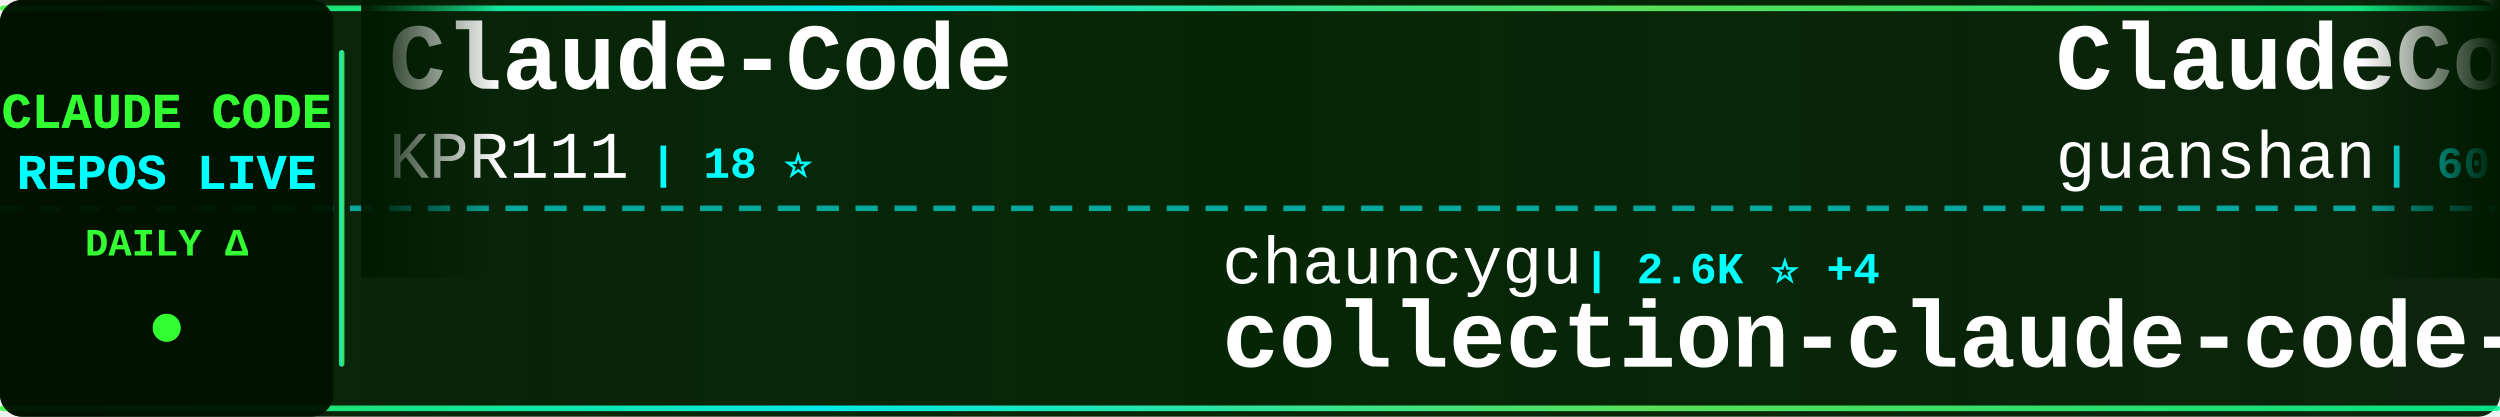
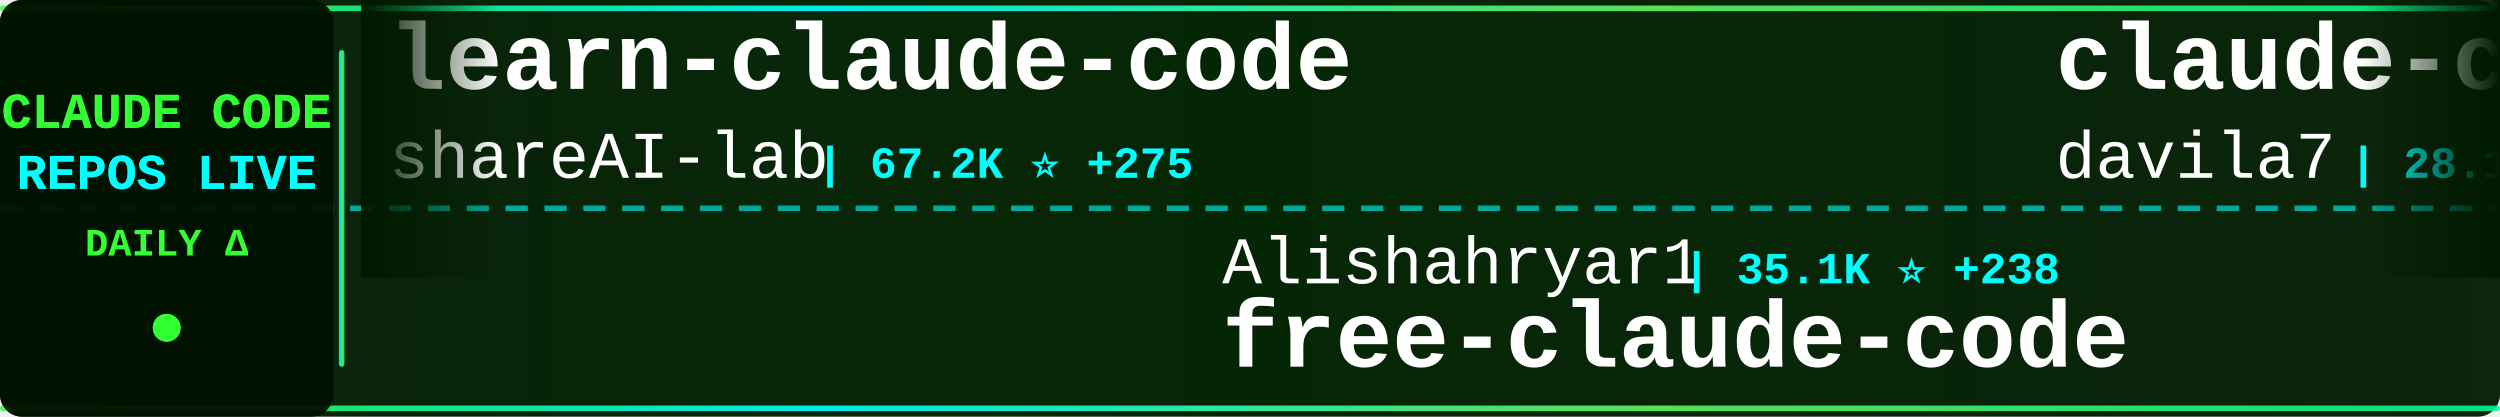
<svg xmlns="http://www.w3.org/2000/svg" width="900" height="150">
  <defs>
    <linearGradient id="tickerBg" x1="0%" y1="0%" x2="100%" y2="0%">
      <stop offset="0%" style="stop-color:#001a00;stop-opacity:0.95" />
      <stop offset="50%" style="stop-color:#002200;stop-opacity:0.98" />
      <stop offset="100%" style="stop-color:#001a00;stop-opacity:0.95" />
    </linearGradient>
    <linearGradient id="borderGrad" x1="0%" y1="0%" x2="100%" y2="0%">
      <stop offset="0%" style="stop-color:#33ff33;stop-opacity:0.85">
        <animate attributeName="stop-opacity" values="0.85;1;0.85" dur="2s" repeatCount="indefinite" />
      </stop>
      <stop offset="33%" style="stop-color:#00ffff;stop-opacity:0.9">
        <animate attributeName="stop-opacity" values="0.9;1;0.9" dur="2.2s" repeatCount="indefinite" />
      </stop>
      <stop offset="66%" style="stop-color:#66ff66;stop-opacity:0.85">
        <animate attributeName="stop-opacity" values="0.85;1;0.85" dur="1.8s" repeatCount="indefinite" />
      </stop>
      <stop offset="100%" style="stop-color:#00ff99;stop-opacity:0.85">
        <animate attributeName="stop-opacity" values="0.85;1;0.85" dur="2s" repeatCount="indefinite" />
      </stop>
    </linearGradient>
    <filter id="textGlow">
      <feGaussianBlur stdDeviation="0.1" result="coloredBlur" />
      <feMerge>
        <feMergeNode in="coloredBlur" />
        <feMergeNode in="SourceGraphic" />
      </feMerge>
    </filter>
    <filter id="metricGlow">
      <feGaussianBlur stdDeviation="0.2" result="coloredBlur" />
      <feMerge>
        <feMergeNode in="coloredBlur" />
        <feMergeNode in="SourceGraphic" />
      </feMerge>
    </filter>
    <linearGradient id="leftFade" x1="0%" y1="0%" x2="100%" y2="0%">
      <stop offset="0%" style="stop-color:#001a00;stop-opacity:1" />
      <stop offset="100%" style="stop-color:#001a00;stop-opacity:0" />
    </linearGradient>
    <linearGradient id="rightFade" x1="0%" y1="0%" x2="100%" y2="0%">
      <stop offset="0%" style="stop-color:#001a00;stop-opacity:0" />
      <stop offset="100%" style="stop-color:#001a00;stop-opacity:1" />
    </linearGradient>
  </defs>
  <rect width="900" height="150" fill="url(#tickerBg)" rx="8" />
  <rect x="0" y="2" width="900" height="2" fill="url(#borderGrad)" rx="1" />
  <rect x="0" y="146" width="900" height="2" fill="url(#borderGrad)" rx="1" />
  <line x1="0" y1="75" x2="900" y2="75" stroke="#00ffff" stroke-width="2" stroke-dasharray="8 6" opacity="0.6" />
  <rect x="0" y="0" width="120" height="150" fill="#001100" opacity="0.95" rx="8" />
  <text x="60" y="46" font-family="'Courier New', monospace" font-size="18" font-weight="bold" fill="#33ff33" text-anchor="middle" filter="url(#textGlow)">
    CLAUDE CODE
  </text>
  <text x="60" y="68" font-family="'Courier New', monospace" font-size="18" font-weight="bold" fill="#00ffff" text-anchor="middle" filter="url(#textGlow)">
    REPOS LIVE
  </text>
  <text x="60" y="92" font-family="'Courier New', monospace" font-size="14" font-weight="bold" fill="#33ff33" text-anchor="middle">
    DAILY Δ
  </text>
  <circle cx="60" cy="118" r="5" fill="#33ff33" filter="url(#metricGlow)">
    <animate attributeName="r" values="4;6;4" dur="1.5s" repeatCount="indefinite" />
    <animate attributeName="opacity" values="0.6;1;0.6" dur="1.5s" repeatCount="indefinite" />
  </circle>
  <rect x="122" y="18" width="2" height="114" fill="url(#borderGrad)" rx="1" />
  <clipPath id="tickerClip">
    <rect x="130" y="0" width="770" height="150" />
  </clipPath>
  <g clip-path="url(#tickerClip)">
    <g id="tickerItems">
      <animateTransform attributeName="transform" attributeType="XML" type="translate" from="0 0" to="-3000 0" dur="54s" repeatCount="indefinite" />
      <g transform="translate(0, 0)">
-         <text x="140" y="32" font-family="'Courier New', monospace" font-size="34" font-weight="bold" fill="#ffffff">Claude-Code</text>
-         <text x="140" y="64" font-family="'Courier New', monospace" font-size="24" font-weight="normal" fill="#ffffff" opacity="1.0">KPR111</text>
-         <text x="234" y="64" font-family="'Courier New', monospace" font-size="16" font-weight="bold" fill="#00ffff"> | 18 ⭐</text>
+         <text x="140" y="32" font-family="'Courier New', monospace" font-size="34" font-weight="bold" fill="#ffffff">learn-claude-code</text>
+         <text x="140" y="64" font-family="'Courier New', monospace" font-size="24" font-weight="normal" fill="#ffffff" opacity="1.0">shareAI-lab</text>
+         <text x="294" y="64" font-family="'Courier New', monospace" font-size="16" font-weight="bold" fill="#00ffff"> | 67.2K ⭐ +275</text>
      </g>
      <g transform="translate(300, 0)">
-         <text x="140" y="102" font-family="'Courier New', monospace" font-size="24" font-weight="normal" fill="#ffffff" opacity="1.0">chauncygu</text>
-         <text x="270" y="102" font-family="'Courier New', monospace" font-size="16" font-weight="bold" fill="#00ffff"> | 2.6K ⭐ +4</text>
-         <text x="140" y="132" font-family="'Courier New', monospace" font-size="34" font-weight="bold" fill="#ffffff">collection-claude-code-s...</text>
+         <text x="140" y="102" font-family="'Courier New', monospace" font-size="24" font-weight="normal" fill="#ffffff" opacity="1.0">Alishahryar1</text>
+         <text x="306" y="102" font-family="'Courier New', monospace" font-size="16" font-weight="bold" fill="#00ffff"> | 35.1K ⭐ +238</text>
+         <text x="140" y="132" font-family="'Courier New', monospace" font-size="34" font-weight="bold" fill="#ffffff">free-claude-code</text>
      </g>
      <g transform="translate(600, 0)">
-         <text x="140" y="32" font-family="'Courier New', monospace" font-size="34" font-weight="bold" fill="#ffffff">ClaudeCode</text>
-         <text x="140" y="64" font-family="'Courier New', monospace" font-size="24" font-weight="normal" fill="#ffffff" opacity="1.0">guanshan</text>
-         <text x="258" y="64" font-family="'Courier New', monospace" font-size="16" font-weight="bold" fill="#00ffff"> | 60 ⭐</text>
+         <text x="140" y="32" font-family="'Courier New', monospace" font-size="34" font-weight="bold" fill="#ffffff">claude-code-templates</text>
+         <text x="140" y="64" font-family="'Courier New', monospace" font-size="24" font-weight="normal" fill="#ffffff" opacity="1.0">davila7</text>
+         <text x="246" y="64" font-family="'Courier New', monospace" font-size="16" font-weight="bold" fill="#00ffff"> | 28.1K ⭐ +31</text>
      </g>
      <g transform="translate(900, 0)">
-         <text x="140" y="102" font-family="'Courier New', monospace" font-size="24" font-weight="normal" fill="#ffffff" opacity="1.0">oboard</text>
-         <text x="234" y="102" font-family="'Courier New', monospace" font-size="16" font-weight="bold" fill="#00ffff"> | 3.2K ⭐ +2</text>
-         <text x="140" y="132" font-family="'Courier New', monospace" font-size="34" font-weight="bold" fill="#ffffff">claude-code-rev</text>
+         <text x="140" y="102" font-family="'Courier New', monospace" font-size="24" font-weight="normal" fill="#ffffff" opacity="1.0">catlog22</text>
+         <text x="258" y="102" font-family="'Courier New', monospace" font-size="16" font-weight="bold" fill="#00ffff"> | 2.1K ⭐ +5</text>
+         <text x="140" y="132" font-family="'Courier New', monospace" font-size="34" font-weight="bold" fill="#ffffff">Claude-Code-Workflow</text>
      </g>
      <g transform="translate(1200, 0)">
-         <text x="140" y="32" font-family="'Courier New', monospace" font-size="34" font-weight="bold" fill="#ffffff">awesome-claude-code-tool...</text>
-         <text x="140" y="64" font-family="'Courier New', monospace" font-size="24" font-weight="normal" fill="#ffffff" opacity="1.0">rohitg00</text>
-         <text x="258" y="64" font-family="'Courier New', monospace" font-size="16" font-weight="bold" fill="#00ffff"> | 2.1K ⭐ +11</text>
+         <text x="140" y="32" font-family="'Courier New', monospace" font-size="34" font-weight="bold" fill="#ffffff">Claude-Code</text>
+         <text x="140" y="64" font-family="'Courier New', monospace" font-size="24" font-weight="normal" fill="#ffffff" opacity="1.0">pengchengneo</text>
+         <text x="306" y="64" font-family="'Courier New', monospace" font-size="16" font-weight="bold" fill="#00ffff"> | 1.5K ⭐ +3</text>
      </g>
      <g transform="translate(1500, 0)">
-         <text x="140" y="102" font-family="'Courier New', monospace" font-size="24" font-weight="normal" fill="#ffffff" opacity="1.0">lorryjovens-hub</text>
-         <text x="342" y="102" font-family="'Courier New', monospace" font-size="16" font-weight="bold" fill="#00ffff"> | 1.6K ⭐ +1</text>
-         <text x="140" y="132" font-family="'Courier New', monospace" font-size="34" font-weight="bold" fill="#ffffff">claude-code-rust</text>
+         <text x="140" y="102" font-family="'Courier New', monospace" font-size="24" font-weight="normal" fill="#ffffff" opacity="1.0">anthropics</text>
+         <text x="282" y="102" font-family="'Courier New', monospace" font-size="16" font-weight="bold" fill="#00ffff"> | 152.0K ⭐ +534</text>
+         <text x="140" y="132" font-family="'Courier New', monospace" font-size="34" font-weight="bold" fill="#ffffff">skills</text>
      </g>
      <g transform="translate(1800, 0)">
-         <text x="140" y="32" font-family="'Courier New', monospace" font-size="34" font-weight="bold" fill="#ffffff">claude-skills</text>
-         <text x="140" y="64" font-family="'Courier New', monospace" font-size="24" font-weight="normal" fill="#ffffff" opacity="1.0">alirezarezvani</text>
-         <text x="330" y="64" font-family="'Courier New', monospace" font-size="16" font-weight="bold" fill="#00ffff"> | 18.3K ⭐ +102</text>
+         <text x="140" y="32" font-family="'Courier New', monospace" font-size="34" font-weight="bold" fill="#ffffff">claude-code-proxy</text>
+         <text x="140" y="64" font-family="'Courier New', monospace" font-size="24" font-weight="normal" fill="#ffffff" opacity="1.0">fuergaosi233</text>
+         <text x="306" y="64" font-family="'Courier New', monospace" font-size="16" font-weight="bold" fill="#00ffff"> | 2.7K ⭐ +3</text>
      </g>
      <g transform="translate(2100, 0)">
-         <text x="140" y="102" font-family="'Courier New', monospace" font-size="24" font-weight="normal" fill="#ffffff" opacity="1.0">Pimzino</text>
-         <text x="246" y="102" font-family="'Courier New', monospace" font-size="16" font-weight="bold" fill="#00ffff"> | 3.8K ⭐</text>
-         <text x="140" y="132" font-family="'Courier New', monospace" font-size="34" font-weight="bold" fill="#ffffff">claude-code-spec-workflo...</text>
+         <text x="140" y="102" font-family="'Courier New', monospace" font-size="24" font-weight="normal" fill="#ffffff" opacity="1.0">lintsinghua</text>
+         <text x="294" y="102" font-family="'Courier New', monospace" font-size="16" font-weight="bold" fill="#00ffff"> | 3.7K ⭐ +11</text>
+         <text x="140" y="132" font-family="'Courier New', monospace" font-size="34" font-weight="bold" fill="#ffffff">claude-code-book</text>
      </g>
      <g transform="translate(2400, 0)">
-         <text x="140" y="32" font-family="'Courier New', monospace" font-size="34" font-weight="bold" fill="#ffffff">claude_code_src</text>
-         <text x="140" y="64" font-family="'Courier New', monospace" font-size="24" font-weight="normal" fill="#ffffff" opacity="1.0">ponponon</text>
-         <text x="258" y="64" font-family="'Courier New', monospace" font-size="16" font-weight="bold" fill="#00ffff"> | 2.3K ⭐ +1</text>
+         <text x="140" y="32" font-family="'Courier New', monospace" font-size="34" font-weight="bold" fill="#ffffff">how-claude-code-works</text>
+         <text x="140" y="64" font-family="'Courier New', monospace" font-size="24" font-weight="normal" fill="#ffffff" opacity="1.0">Windy3f3f3f3f</text>
+         <text x="318" y="64" font-family="'Courier New', monospace" font-size="16" font-weight="bold" fill="#00ffff"> | 2.7K ⭐ +13</text>
      </g>
      <g transform="translate(2700, 0)">
-         <text x="140" y="102" font-family="'Courier New', monospace" font-size="24" font-weight="normal" fill="#ffffff" opacity="1.0">disler</text>
-         <text x="234" y="102" font-family="'Courier New', monospace" font-size="16" font-weight="bold" fill="#00ffff"> | 3.8K ⭐ +6</text>
-         <text x="140" y="132" font-family="'Courier New', monospace" font-size="34" font-weight="bold" fill="#ffffff">claude-code-hooks-master...</text>
+         <text x="140" y="102" font-family="'Courier New', monospace" font-size="24" font-weight="normal" fill="#ffffff" opacity="1.0">luongnv89</text>
+         <text x="270" y="102" font-family="'Courier New', monospace" font-size="16" font-weight="bold" fill="#00ffff"> | 37.4K ⭐ +116</text>
+         <text x="140" y="132" font-family="'Courier New', monospace" font-size="34" font-weight="bold" fill="#ffffff">claude-howto</text>
      </g>
      <g transform="translate(3000, 0)">
-         <text x="140" y="32" font-family="'Courier New', monospace" font-size="34" font-weight="bold" fill="#ffffff">Claude-Code</text>
-         <text x="140" y="64" font-family="'Courier New', monospace" font-size="24" font-weight="normal" fill="#ffffff" opacity="1.0">KPR111</text>
-         <text x="234" y="64" font-family="'Courier New', monospace" font-size="16" font-weight="bold" fill="#00ffff"> | 18 ⭐</text>
+         <text x="140" y="32" font-family="'Courier New', monospace" font-size="34" font-weight="bold" fill="#ffffff">learn-claude-code</text>
+         <text x="140" y="64" font-family="'Courier New', monospace" font-size="24" font-weight="normal" fill="#ffffff" opacity="1.0">shareAI-lab</text>
+         <text x="294" y="64" font-family="'Courier New', monospace" font-size="16" font-weight="bold" fill="#00ffff"> | 67.2K ⭐ +275</text>
      </g>
      <g transform="translate(3300, 0)">
-         <text x="140" y="102" font-family="'Courier New', monospace" font-size="24" font-weight="normal" fill="#ffffff" opacity="1.0">chauncygu</text>
-         <text x="270" y="102" font-family="'Courier New', monospace" font-size="16" font-weight="bold" fill="#00ffff"> | 2.6K ⭐ +4</text>
-         <text x="140" y="132" font-family="'Courier New', monospace" font-size="34" font-weight="bold" fill="#ffffff">collection-claude-code-s...</text>
+         <text x="140" y="102" font-family="'Courier New', monospace" font-size="24" font-weight="normal" fill="#ffffff" opacity="1.0">Alishahryar1</text>
+         <text x="306" y="102" font-family="'Courier New', monospace" font-size="16" font-weight="bold" fill="#00ffff"> | 35.1K ⭐ +238</text>
+         <text x="140" y="132" font-family="'Courier New', monospace" font-size="34" font-weight="bold" fill="#ffffff">free-claude-code</text>
      </g>
      <g transform="translate(3600, 0)">
-         <text x="140" y="32" font-family="'Courier New', monospace" font-size="34" font-weight="bold" fill="#ffffff">ClaudeCode</text>
-         <text x="140" y="64" font-family="'Courier New', monospace" font-size="24" font-weight="normal" fill="#ffffff" opacity="1.0">guanshan</text>
-         <text x="258" y="64" font-family="'Courier New', monospace" font-size="16" font-weight="bold" fill="#00ffff"> | 60 ⭐</text>
+         <text x="140" y="32" font-family="'Courier New', monospace" font-size="34" font-weight="bold" fill="#ffffff">claude-code-templates</text>
+         <text x="140" y="64" font-family="'Courier New', monospace" font-size="24" font-weight="normal" fill="#ffffff" opacity="1.0">davila7</text>
+         <text x="246" y="64" font-family="'Courier New', monospace" font-size="16" font-weight="bold" fill="#00ffff"> | 28.1K ⭐ +31</text>
      </g>
      <g transform="translate(3900, 0)">
-         <text x="140" y="102" font-family="'Courier New', monospace" font-size="24" font-weight="normal" fill="#ffffff" opacity="1.0">oboard</text>
-         <text x="234" y="102" font-family="'Courier New', monospace" font-size="16" font-weight="bold" fill="#00ffff"> | 3.2K ⭐ +2</text>
-         <text x="140" y="132" font-family="'Courier New', monospace" font-size="34" font-weight="bold" fill="#ffffff">claude-code-rev</text>
+         <text x="140" y="102" font-family="'Courier New', monospace" font-size="24" font-weight="normal" fill="#ffffff" opacity="1.0">catlog22</text>
+         <text x="258" y="102" font-family="'Courier New', monospace" font-size="16" font-weight="bold" fill="#00ffff"> | 2.1K ⭐ +5</text>
+         <text x="140" y="132" font-family="'Courier New', monospace" font-size="34" font-weight="bold" fill="#ffffff">Claude-Code-Workflow</text>
      </g>
    </g>
  </g>
  <rect x="130" y="0" width="50" height="100" fill="url(#leftFade)" />
  <rect x="850" y="0" width="50" height="100" fill="url(#rightFade)" />
</svg>
